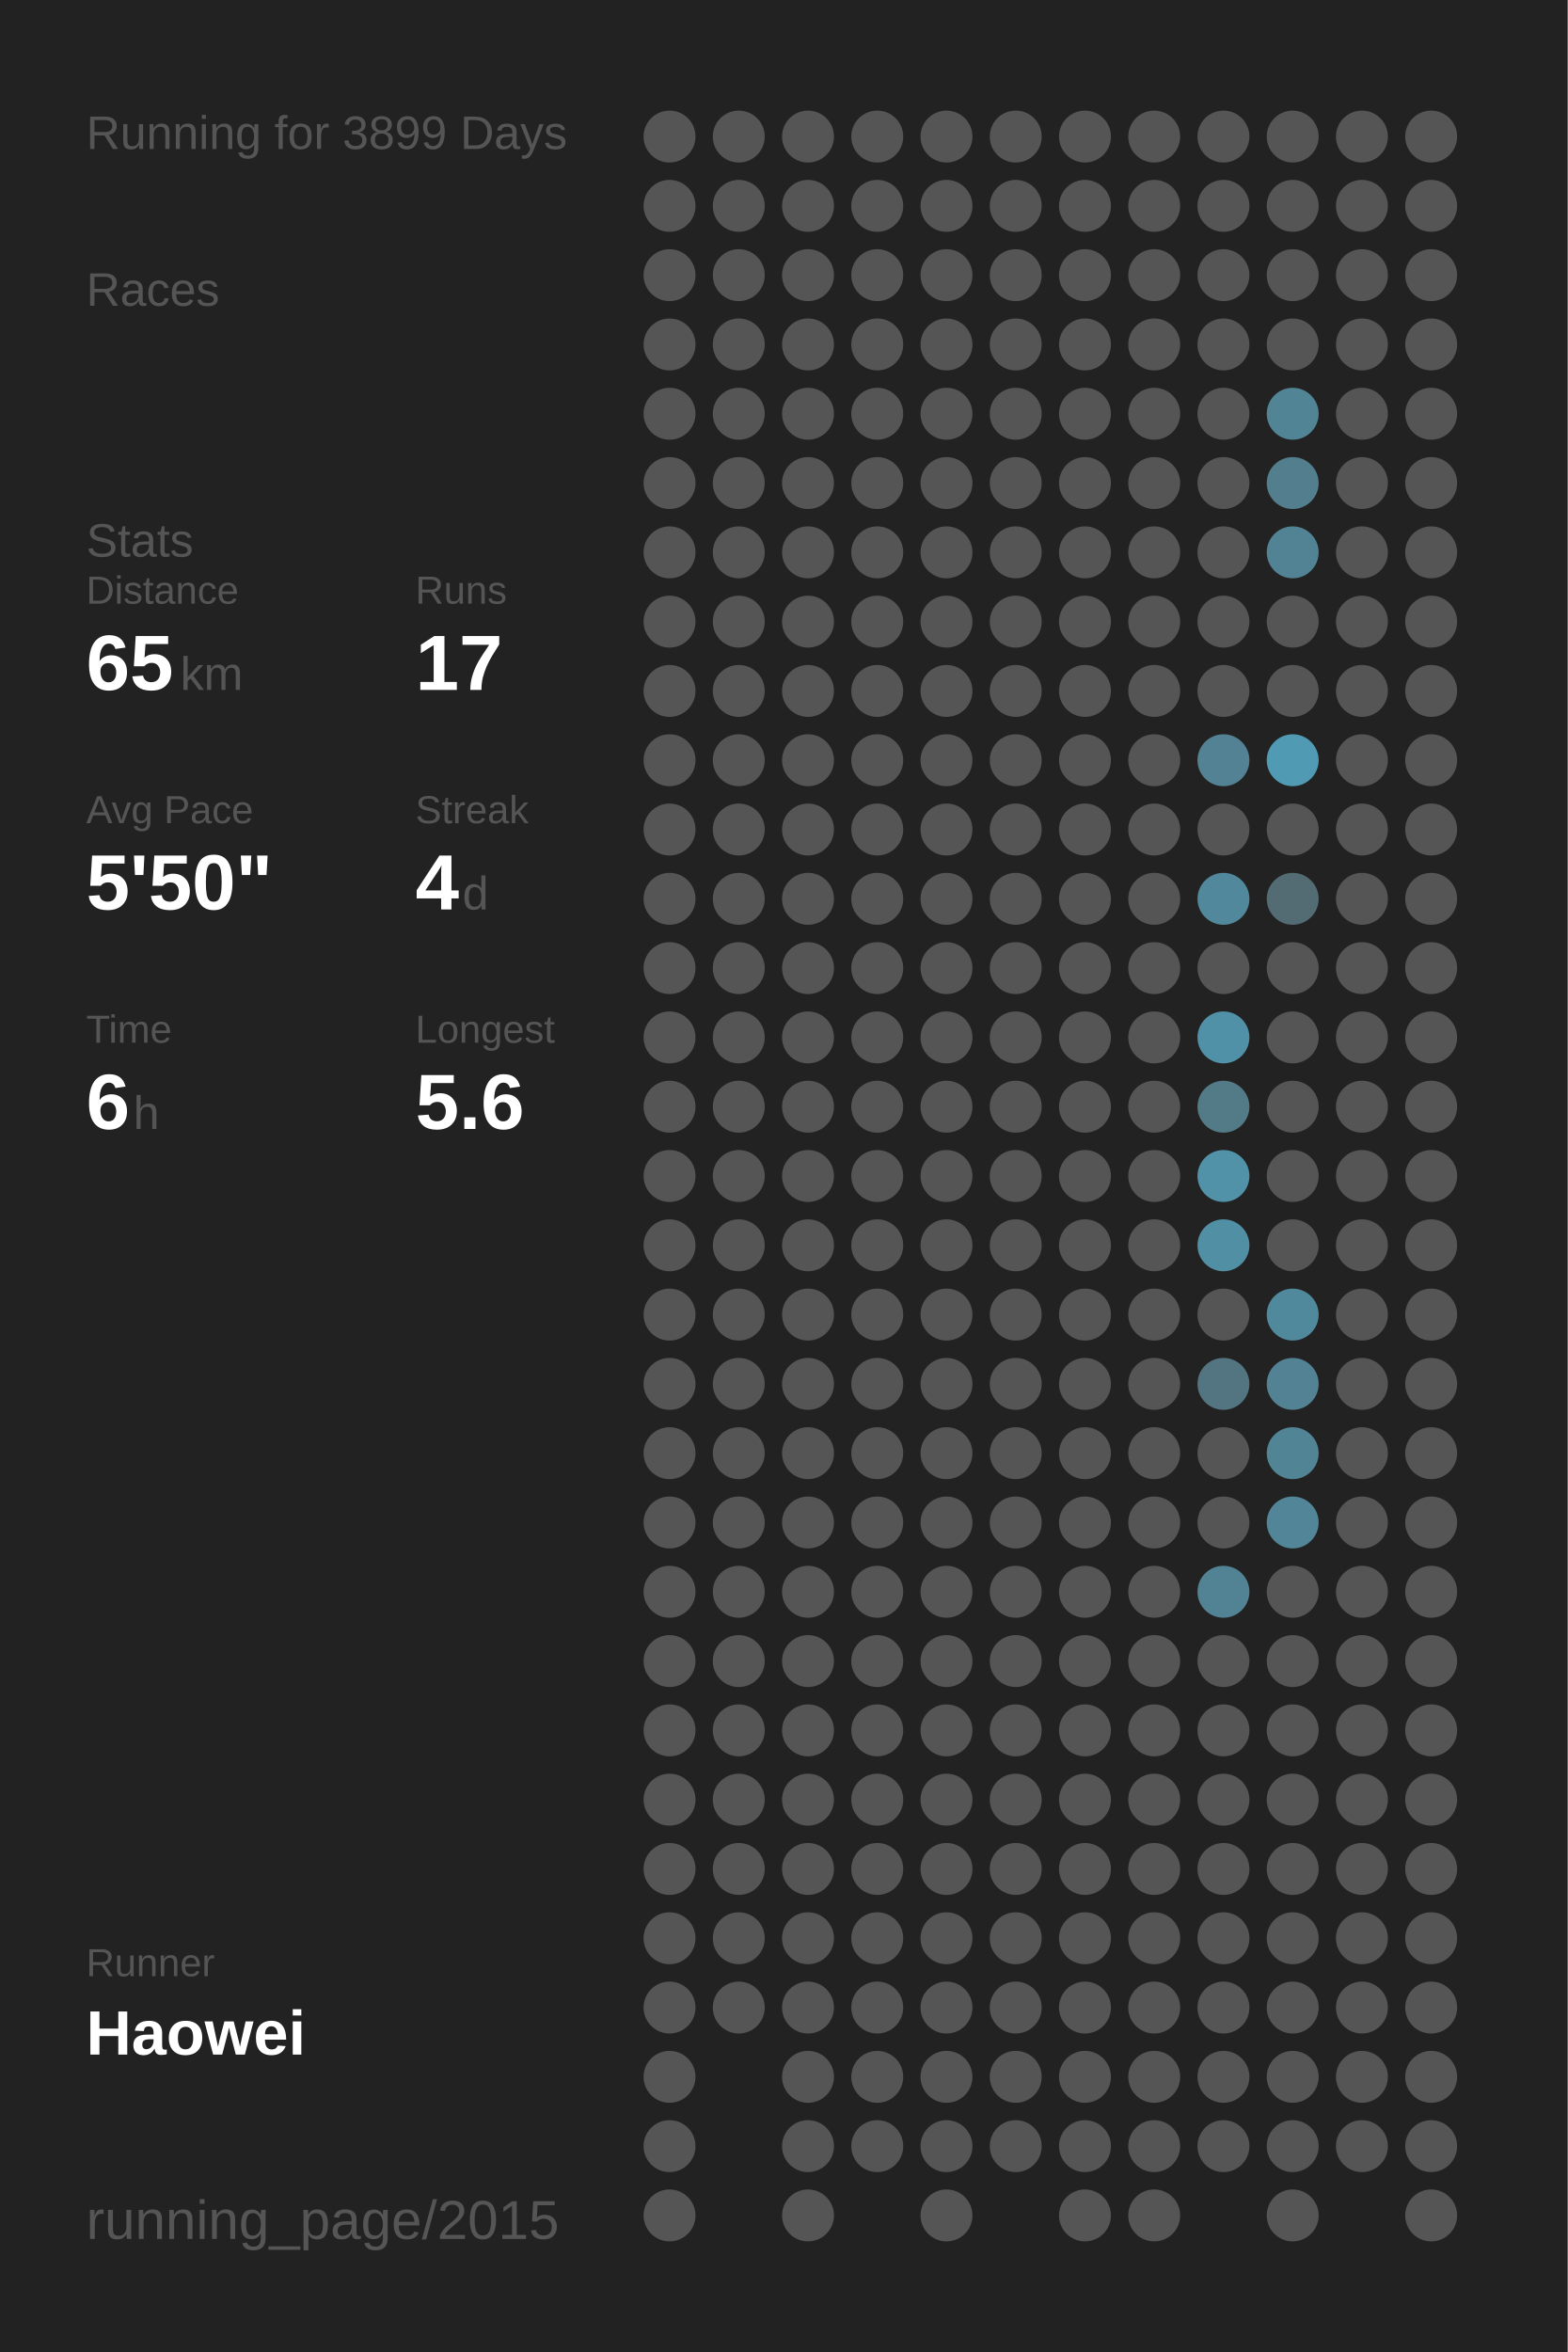
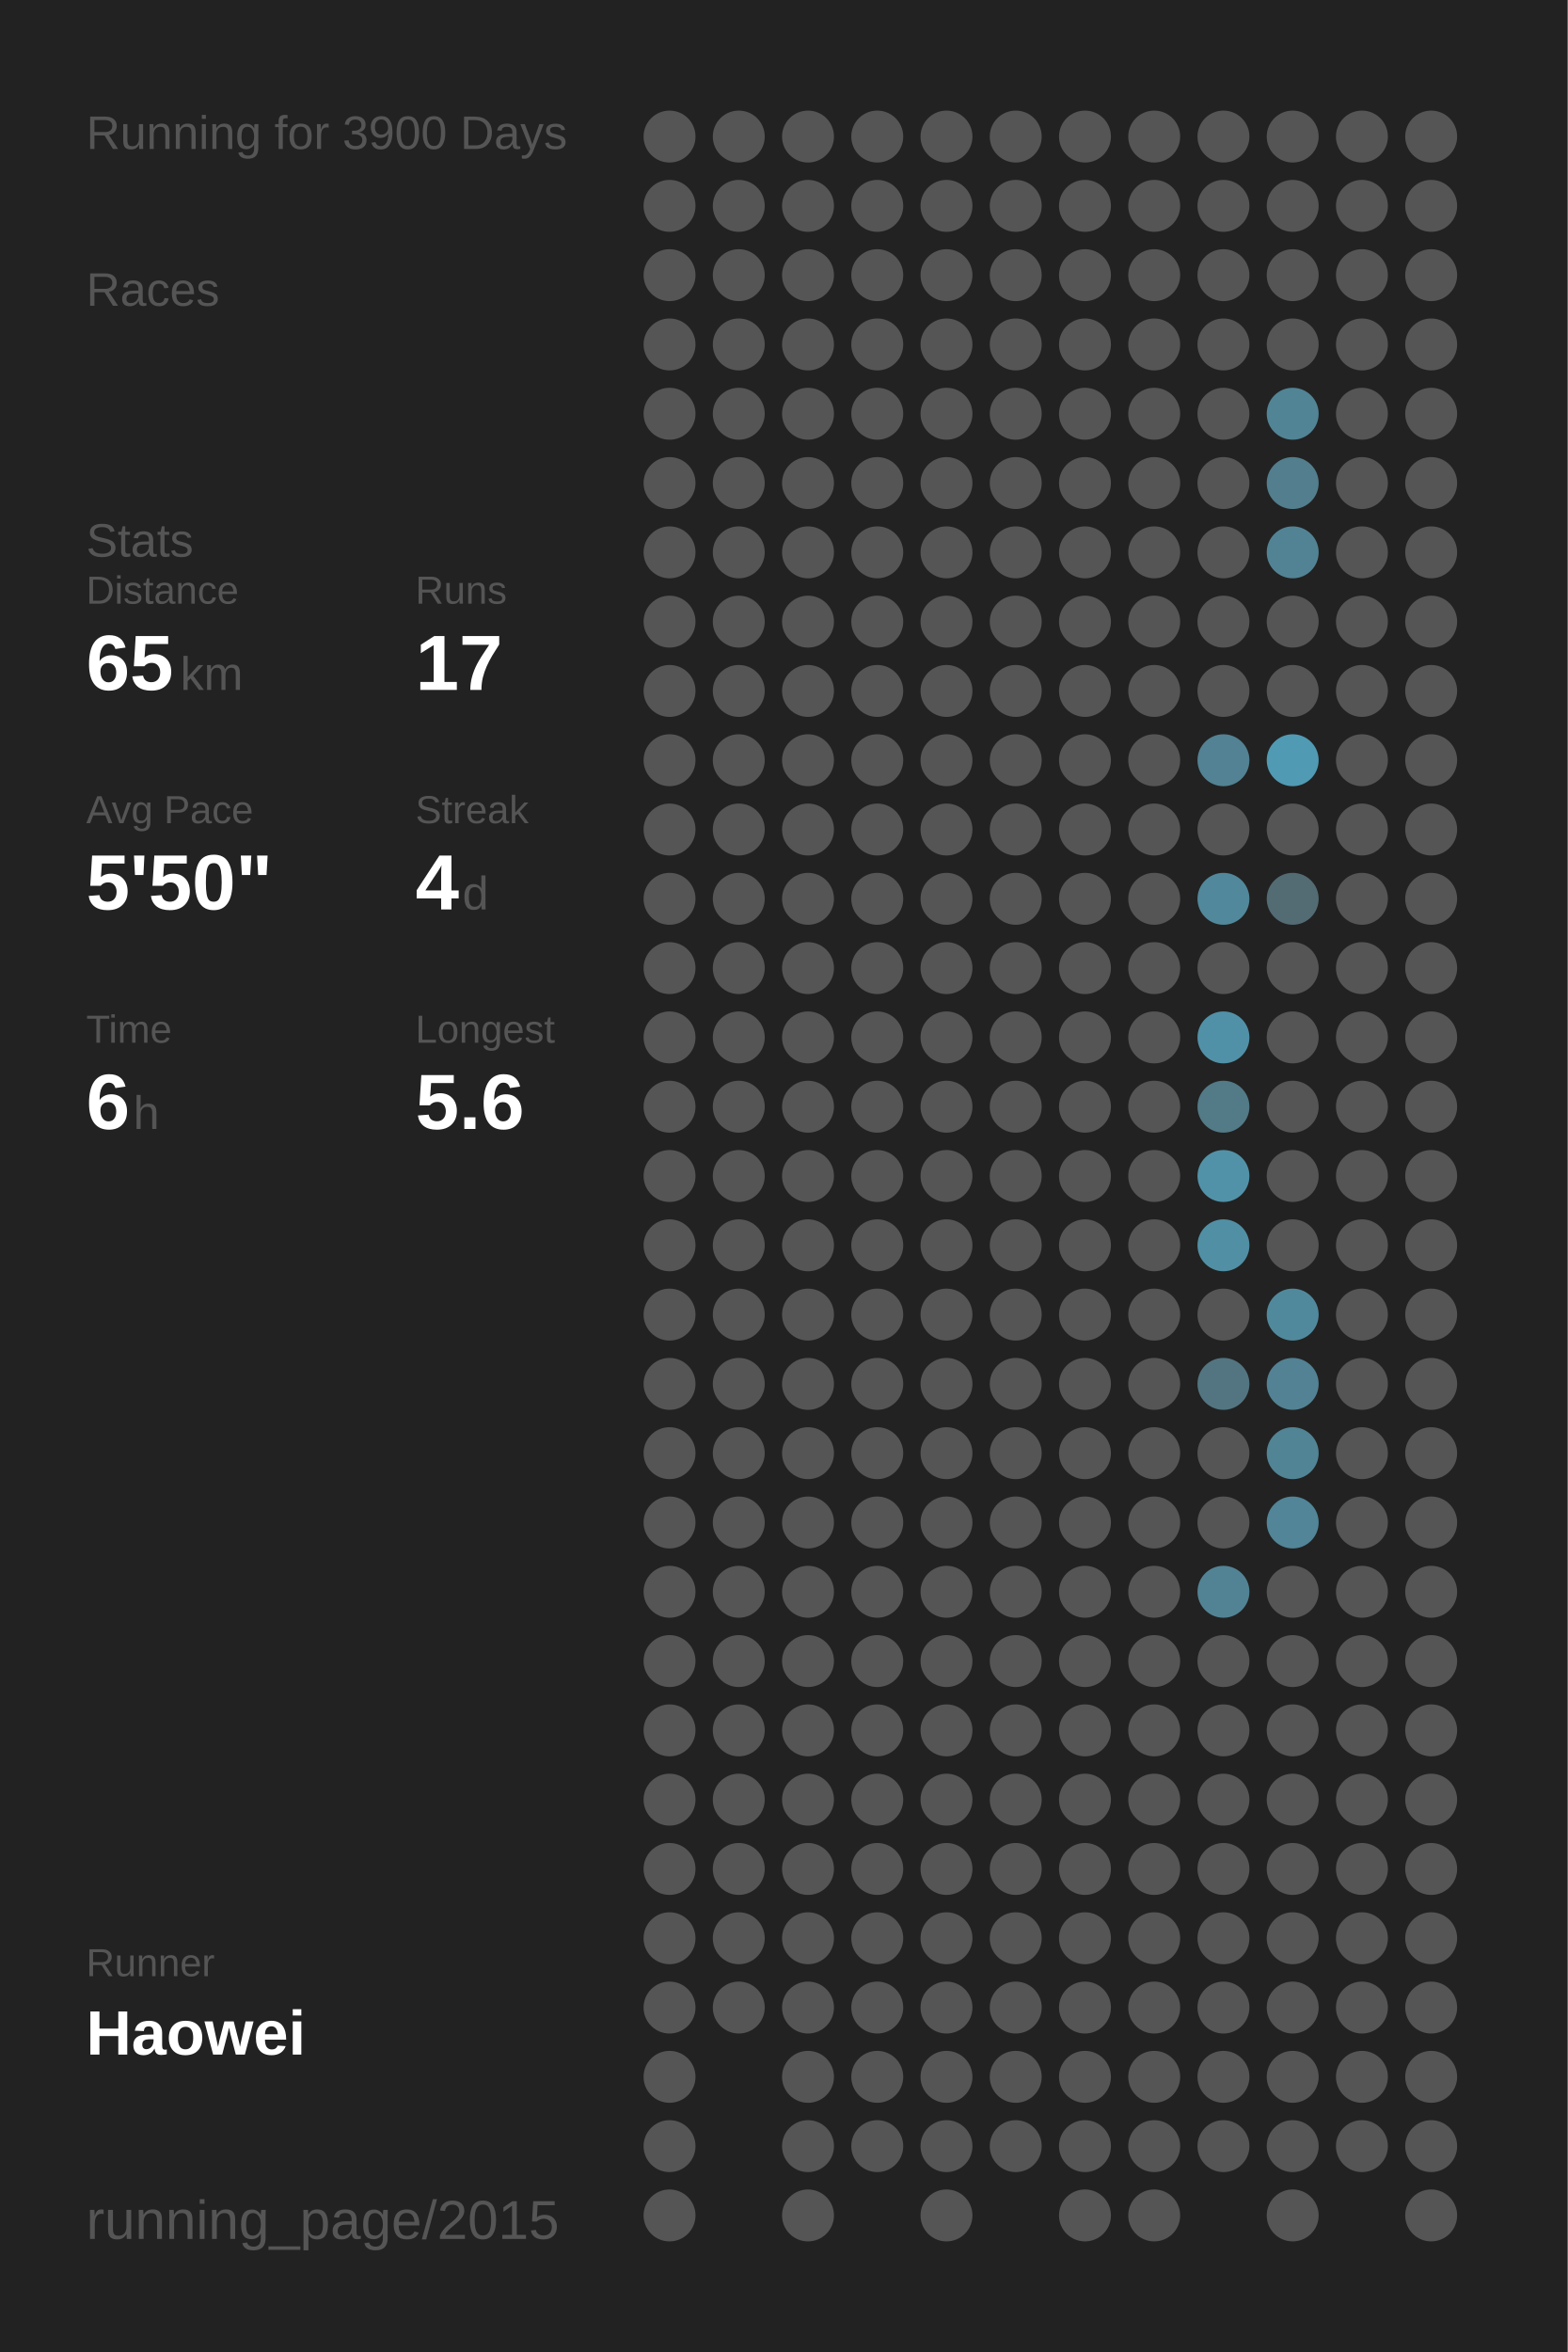
<svg xmlns="http://www.w3.org/2000/svg" baseProfile="full" height="300mm" version="1.1" viewBox="0,0,200,300" width="200mm">
  <defs />
  <rect fill="#222222" height="300" width="200" x="0" y="0" />
-   <text fill="#555555" style="font-size:6px; font-family:Arial;" x="11" y="19">Running for 3899 Days</text>
+   <text fill="#555555" style="font-size:6px; font-family:Arial;" x="11" y="19">Running for 3900 Days</text>
  <text fill="#555555" style="font-size:6px; font-family:Arial;" x="11" y="39">Races</text>
  <text fill="#555555" style="font-size:6px; font-family:Arial;" x="11" y="71">Stats</text>
  <text fill="#555555" style="font-size:5px; font-family:Arial;" x="11" y="77">Distance</text>
  <text fill="#FFFFFF" style="font-size:10px; font-family:Arial; font-weight:bold;" x="11" y="88">65</text>
  <text fill="#555555" style="font-size:6px; font-family:Arial;" x="23" y="88">km</text>
  <text fill="#555555" style="font-size:5px; font-family:Arial;" x="53" y="77">Runs</text>
  <text fill="#FFFFFF" style="font-size:10px; font-family:Arial; font-weight:bold;" x="53" y="88">17</text>
  <text fill="#555555" style="font-size:5px; font-family:Arial;" x="11" y="105">Avg Pace</text>
  <text fill="#FFFFFF" style="font-size:10px; font-family:Arial; font-weight:bold;" x="11" y="116">5'50"</text>
  <text fill="#555555" style="font-size:5px; font-family:Arial;" x="53" y="105">Streak</text>
  <text fill="#FFFFFF" style="font-size:10px; font-family:Arial; font-weight:bold;" x="53" y="116">4</text>
  <text fill="#555555" style="font-size:6px; font-family:Arial;" x="59" y="116">d</text>
  <text fill="#555555" style="font-size:5px; font-family:Arial;" x="11" y="133">Time</text>
  <text fill="#FFFFFF" style="font-size:10px; font-family:Arial; font-weight:bold;" x="11" y="144">6</text>
  <text fill="#555555" style="font-size:6px; font-family:Arial;" x="17" y="144">h</text>
  <text fill="#555555" style="font-size:5px; font-family:Arial;" x="53" y="133">Longest</text>
  <text fill="#FFFFFF" style="font-size:10px; font-family:Arial; font-weight:bold;" x="53" y="144">5.6</text>
  <text fill="#555555" style="font-size:5px; font-family:Arial;" x="11" y="252.065">Runner</text>
  <text fill="#FFFFFF" style="font-size:8px; font-family:Arial; font-weight:bold;" x="11" y="262.065">Haowei</text>
  <text fill="#555555" style="font-size:7px; font-family:Arial;" x="11" y="285.581">running_page/2015</text>
  <circle cx="85.417" cy="17.419" fill="#555555" r="3.312" />
  <circle cx="85.417" cy="26.258" fill="#555555" r="3.312" />
  <circle cx="85.417" cy="35.097" fill="#555555" r="3.312" />
  <circle cx="85.417" cy="43.935" fill="#555555" r="3.312" />
  <circle cx="85.417" cy="52.774" fill="#555555" r="3.312" />
  <circle cx="85.417" cy="61.613" fill="#555555" r="3.312" />
  <circle cx="85.417" cy="70.452" fill="#555555" r="3.312" />
  <circle cx="85.417" cy="79.29" fill="#555555" r="3.312" />
  <circle cx="85.417" cy="88.129" fill="#555555" r="3.312" />
  <circle cx="85.417" cy="96.968" fill="#555555" r="3.312" />
  <circle cx="85.417" cy="105.806" fill="#555555" r="3.312" />
  <circle cx="85.417" cy="114.645" fill="#555555" r="3.312" />
  <circle cx="85.417" cy="123.484" fill="#555555" r="3.312" />
  <circle cx="85.417" cy="132.323" fill="#555555" r="3.312" />
  <circle cx="85.417" cy="141.161" fill="#555555" r="3.312" />
  <circle cx="85.417" cy="150" fill="#555555" r="3.312" />
  <circle cx="85.417" cy="158.839" fill="#555555" r="3.312" />
  <circle cx="85.417" cy="167.677" fill="#555555" r="3.312" />
  <circle cx="85.417" cy="176.516" fill="#555555" r="3.312" />
  <circle cx="85.417" cy="185.355" fill="#555555" r="3.312" />
  <circle cx="85.417" cy="194.194" fill="#555555" r="3.312" />
  <circle cx="85.417" cy="203.032" fill="#555555" r="3.312" />
  <circle cx="85.417" cy="211.871" fill="#555555" r="3.312" />
  <circle cx="85.417" cy="220.71" fill="#555555" r="3.312" />
  <circle cx="85.417" cy="229.548" fill="#555555" r="3.312" />
  <circle cx="85.417" cy="238.387" fill="#555555" r="3.312" />
  <circle cx="85.417" cy="247.226" fill="#555555" r="3.312" />
  <circle cx="85.417" cy="256.065" fill="#555555" r="3.312" />
  <circle cx="85.417" cy="264.903" fill="#555555" r="3.312" />
  <circle cx="85.417" cy="273.742" fill="#555555" r="3.312" />
  <circle cx="85.417" cy="282.581" fill="#555555" r="3.312" />
  <circle cx="94.25" cy="17.419" fill="#555555" r="3.312" />
  <circle cx="94.25" cy="26.258" fill="#555555" r="3.312" />
  <circle cx="94.25" cy="35.097" fill="#555555" r="3.312" />
  <circle cx="94.25" cy="43.935" fill="#555555" r="3.312" />
  <circle cx="94.25" cy="52.774" fill="#555555" r="3.312" />
  <circle cx="94.25" cy="61.613" fill="#555555" r="3.312" />
  <circle cx="94.25" cy="70.452" fill="#555555" r="3.312" />
  <circle cx="94.25" cy="79.29" fill="#555555" r="3.312" />
  <circle cx="94.25" cy="88.129" fill="#555555" r="3.312" />
  <circle cx="94.25" cy="96.968" fill="#555555" r="3.312" />
  <circle cx="94.25" cy="105.806" fill="#555555" r="3.312" />
  <circle cx="94.25" cy="114.645" fill="#555555" r="3.312" />
  <circle cx="94.25" cy="123.484" fill="#555555" r="3.312" />
  <circle cx="94.25" cy="132.323" fill="#555555" r="3.312" />
  <circle cx="94.25" cy="141.161" fill="#555555" r="3.312" />
  <circle cx="94.25" cy="150" fill="#555555" r="3.312" />
  <circle cx="94.25" cy="158.839" fill="#555555" r="3.312" />
  <circle cx="94.25" cy="167.677" fill="#555555" r="3.312" />
  <circle cx="94.25" cy="176.516" fill="#555555" r="3.312" />
  <circle cx="94.25" cy="185.355" fill="#555555" r="3.312" />
  <circle cx="94.25" cy="194.194" fill="#555555" r="3.312" />
  <circle cx="94.25" cy="203.032" fill="#555555" r="3.312" />
  <circle cx="94.25" cy="211.871" fill="#555555" r="3.312" />
  <circle cx="94.25" cy="220.71" fill="#555555" r="3.312" />
  <circle cx="94.25" cy="229.548" fill="#555555" r="3.312" />
  <circle cx="94.25" cy="238.387" fill="#555555" r="3.312" />
  <circle cx="94.25" cy="247.226" fill="#555555" r="3.312" />
  <circle cx="94.25" cy="256.065" fill="#555555" r="3.312" />
  <circle cx="103.083" cy="17.419" fill="#555555" r="3.312" />
  <circle cx="103.083" cy="26.258" fill="#555555" r="3.312" />
  <circle cx="103.083" cy="35.097" fill="#555555" r="3.312" />
  <circle cx="103.083" cy="43.935" fill="#555555" r="3.312" />
  <circle cx="103.083" cy="52.774" fill="#555555" r="3.312" />
  <circle cx="103.083" cy="61.613" fill="#555555" r="3.312" />
  <circle cx="103.083" cy="70.452" fill="#555555" r="3.312" />
  <circle cx="103.083" cy="79.29" fill="#555555" r="3.312" />
  <circle cx="103.083" cy="88.129" fill="#555555" r="3.312" />
  <circle cx="103.083" cy="96.968" fill="#555555" r="3.312" />
  <circle cx="103.083" cy="105.806" fill="#555555" r="3.312" />
  <circle cx="103.083" cy="114.645" fill="#555555" r="3.312" />
  <circle cx="103.083" cy="123.484" fill="#555555" r="3.312" />
  <circle cx="103.083" cy="132.323" fill="#555555" r="3.312" />
  <circle cx="103.083" cy="141.161" fill="#555555" r="3.312" />
  <circle cx="103.083" cy="150" fill="#555555" r="3.312" />
  <circle cx="103.083" cy="158.839" fill="#555555" r="3.312" />
  <circle cx="103.083" cy="167.677" fill="#555555" r="3.312" />
  <circle cx="103.083" cy="176.516" fill="#555555" r="3.312" />
  <circle cx="103.083" cy="185.355" fill="#555555" r="3.312" />
  <circle cx="103.083" cy="194.194" fill="#555555" r="3.312" />
  <circle cx="103.083" cy="203.032" fill="#555555" r="3.312" />
  <circle cx="103.083" cy="211.871" fill="#555555" r="3.312" />
  <circle cx="103.083" cy="220.71" fill="#555555" r="3.312" />
  <circle cx="103.083" cy="229.548" fill="#555555" r="3.312" />
  <circle cx="103.083" cy="238.387" fill="#555555" r="3.312" />
  <circle cx="103.083" cy="247.226" fill="#555555" r="3.312" />
  <circle cx="103.083" cy="256.065" fill="#555555" r="3.312" />
  <circle cx="103.083" cy="264.903" fill="#555555" r="3.312" />
  <circle cx="103.083" cy="273.742" fill="#555555" r="3.312" />
  <circle cx="103.083" cy="282.581" fill="#555555" r="3.312" />
  <circle cx="111.917" cy="17.419" fill="#555555" r="3.312" />
  <circle cx="111.917" cy="26.258" fill="#555555" r="3.312" />
  <circle cx="111.917" cy="35.097" fill="#555555" r="3.312" />
  <circle cx="111.917" cy="43.935" fill="#555555" r="3.312" />
  <circle cx="111.917" cy="52.774" fill="#555555" r="3.312" />
  <circle cx="111.917" cy="61.613" fill="#555555" r="3.312" />
  <circle cx="111.917" cy="70.452" fill="#555555" r="3.312" />
  <circle cx="111.917" cy="79.29" fill="#555555" r="3.312" />
  <circle cx="111.917" cy="88.129" fill="#555555" r="3.312" />
  <circle cx="111.917" cy="96.968" fill="#555555" r="3.312" />
  <circle cx="111.917" cy="105.806" fill="#555555" r="3.312" />
  <circle cx="111.917" cy="114.645" fill="#555555" r="3.312" />
  <circle cx="111.917" cy="123.484" fill="#555555" r="3.312" />
  <circle cx="111.917" cy="132.323" fill="#555555" r="3.312" />
  <circle cx="111.917" cy="141.161" fill="#555555" r="3.312" />
  <circle cx="111.917" cy="150" fill="#555555" r="3.312" />
  <circle cx="111.917" cy="158.839" fill="#555555" r="3.312" />
  <circle cx="111.917" cy="167.677" fill="#555555" r="3.312" />
  <circle cx="111.917" cy="176.516" fill="#555555" r="3.312" />
  <circle cx="111.917" cy="185.355" fill="#555555" r="3.312" />
  <circle cx="111.917" cy="194.194" fill="#555555" r="3.312" />
  <circle cx="111.917" cy="203.032" fill="#555555" r="3.312" />
  <circle cx="111.917" cy="211.871" fill="#555555" r="3.312" />
  <circle cx="111.917" cy="220.71" fill="#555555" r="3.312" />
  <circle cx="111.917" cy="229.548" fill="#555555" r="3.312" />
  <circle cx="111.917" cy="238.387" fill="#555555" r="3.312" />
  <circle cx="111.917" cy="247.226" fill="#555555" r="3.312" />
  <circle cx="111.917" cy="256.065" fill="#555555" r="3.312" />
  <circle cx="111.917" cy="264.903" fill="#555555" r="3.312" />
  <circle cx="111.917" cy="273.742" fill="#555555" r="3.312" />
  <circle cx="120.75" cy="17.419" fill="#555555" r="3.312" />
  <circle cx="120.75" cy="26.258" fill="#555555" r="3.312" />
  <circle cx="120.75" cy="35.097" fill="#555555" r="3.312" />
  <circle cx="120.75" cy="43.935" fill="#555555" r="3.312" />
  <circle cx="120.75" cy="52.774" fill="#555555" r="3.312" />
  <circle cx="120.75" cy="61.613" fill="#555555" r="3.312" />
  <circle cx="120.75" cy="70.452" fill="#555555" r="3.312" />
  <circle cx="120.75" cy="79.29" fill="#555555" r="3.312" />
  <circle cx="120.75" cy="88.129" fill="#555555" r="3.312" />
  <circle cx="120.75" cy="96.968" fill="#555555" r="3.312" />
  <circle cx="120.75" cy="105.806" fill="#555555" r="3.312" />
  <circle cx="120.75" cy="114.645" fill="#555555" r="3.312" />
  <circle cx="120.75" cy="123.484" fill="#555555" r="3.312" />
  <circle cx="120.75" cy="132.323" fill="#555555" r="3.312" />
  <circle cx="120.75" cy="141.161" fill="#555555" r="3.312" />
  <circle cx="120.75" cy="150" fill="#555555" r="3.312" />
  <circle cx="120.75" cy="158.839" fill="#555555" r="3.312" />
  <circle cx="120.75" cy="167.677" fill="#555555" r="3.312" />
  <circle cx="120.75" cy="176.516" fill="#555555" r="3.312" />
  <circle cx="120.75" cy="185.355" fill="#555555" r="3.312" />
  <circle cx="120.75" cy="194.194" fill="#555555" r="3.312" />
  <circle cx="120.75" cy="203.032" fill="#555555" r="3.312" />
  <circle cx="120.75" cy="211.871" fill="#555555" r="3.312" />
  <circle cx="120.75" cy="220.71" fill="#555555" r="3.312" />
  <circle cx="120.75" cy="229.548" fill="#555555" r="3.312" />
  <circle cx="120.75" cy="238.387" fill="#555555" r="3.312" />
  <circle cx="120.75" cy="247.226" fill="#555555" r="3.312" />
  <circle cx="120.75" cy="256.065" fill="#555555" r="3.312" />
  <circle cx="120.75" cy="264.903" fill="#555555" r="3.312" />
  <circle cx="120.75" cy="273.742" fill="#555555" r="3.312" />
  <circle cx="120.75" cy="282.581" fill="#555555" r="3.312" />
  <circle cx="129.583" cy="17.419" fill="#555555" r="3.312" />
  <circle cx="129.583" cy="26.258" fill="#555555" r="3.312" />
  <circle cx="129.583" cy="35.097" fill="#555555" r="3.312" />
  <circle cx="129.583" cy="43.935" fill="#555555" r="3.312" />
  <circle cx="129.583" cy="52.774" fill="#555555" r="3.312" />
  <circle cx="129.583" cy="61.613" fill="#555555" r="3.312" />
  <circle cx="129.583" cy="70.452" fill="#555555" r="3.312" />
  <circle cx="129.583" cy="79.29" fill="#555555" r="3.312" />
  <circle cx="129.583" cy="88.129" fill="#555555" r="3.312" />
  <circle cx="129.583" cy="96.968" fill="#555555" r="3.312" />
  <circle cx="129.583" cy="105.806" fill="#555555" r="3.312" />
  <circle cx="129.583" cy="114.645" fill="#555555" r="3.312" />
  <circle cx="129.583" cy="123.484" fill="#555555" r="3.312" />
  <circle cx="129.583" cy="132.323" fill="#555555" r="3.312" />
  <circle cx="129.583" cy="141.161" fill="#555555" r="3.312" />
  <circle cx="129.583" cy="150" fill="#555555" r="3.312" />
  <circle cx="129.583" cy="158.839" fill="#555555" r="3.312" />
  <circle cx="129.583" cy="167.677" fill="#555555" r="3.312" />
  <circle cx="129.583" cy="176.516" fill="#555555" r="3.312" />
  <circle cx="129.583" cy="185.355" fill="#555555" r="3.312" />
  <circle cx="129.583" cy="194.194" fill="#555555" r="3.312" />
  <circle cx="129.583" cy="203.032" fill="#555555" r="3.312" />
  <circle cx="129.583" cy="211.871" fill="#555555" r="3.312" />
  <circle cx="129.583" cy="220.71" fill="#555555" r="3.312" />
  <circle cx="129.583" cy="229.548" fill="#555555" r="3.312" />
  <circle cx="129.583" cy="238.387" fill="#555555" r="3.312" />
  <circle cx="129.583" cy="247.226" fill="#555555" r="3.312" />
  <circle cx="129.583" cy="256.065" fill="#555555" r="3.312" />
  <circle cx="129.583" cy="264.903" fill="#555555" r="3.312" />
  <circle cx="129.583" cy="273.742" fill="#555555" r="3.312" />
  <circle cx="138.417" cy="17.419" fill="#555555" r="3.312" />
  <circle cx="138.417" cy="26.258" fill="#555555" r="3.312" />
  <circle cx="138.417" cy="35.097" fill="#555555" r="3.312" />
  <circle cx="138.417" cy="43.935" fill="#555555" r="3.312" />
  <circle cx="138.417" cy="52.774" fill="#555555" r="3.312" />
  <circle cx="138.417" cy="61.613" fill="#555555" r="3.312" />
  <circle cx="138.417" cy="70.452" fill="#555555" r="3.312" />
  <circle cx="138.417" cy="79.29" fill="#555555" r="3.312" />
  <circle cx="138.417" cy="88.129" fill="#555555" r="3.312" />
  <circle cx="138.417" cy="96.968" fill="#555555" r="3.312" />
  <circle cx="138.417" cy="105.806" fill="#555555" r="3.312" />
  <circle cx="138.417" cy="114.645" fill="#555555" r="3.312" />
  <circle cx="138.417" cy="123.484" fill="#555555" r="3.312" />
  <circle cx="138.417" cy="132.323" fill="#555555" r="3.312" />
  <circle cx="138.417" cy="141.161" fill="#555555" r="3.312" />
  <circle cx="138.417" cy="150" fill="#555555" r="3.312" />
  <circle cx="138.417" cy="158.839" fill="#555555" r="3.312" />
  <circle cx="138.417" cy="167.677" fill="#555555" r="3.312" />
  <circle cx="138.417" cy="176.516" fill="#555555" r="3.312" />
  <circle cx="138.417" cy="185.355" fill="#555555" r="3.312" />
  <circle cx="138.417" cy="194.194" fill="#555555" r="3.312" />
  <circle cx="138.417" cy="203.032" fill="#555555" r="3.312" />
  <circle cx="138.417" cy="211.871" fill="#555555" r="3.312" />
  <circle cx="138.417" cy="220.71" fill="#555555" r="3.312" />
  <circle cx="138.417" cy="229.548" fill="#555555" r="3.312" />
  <circle cx="138.417" cy="238.387" fill="#555555" r="3.312" />
  <circle cx="138.417" cy="247.226" fill="#555555" r="3.312" />
  <circle cx="138.417" cy="256.065" fill="#555555" r="3.312" />
  <circle cx="138.417" cy="264.903" fill="#555555" r="3.312" />
  <circle cx="138.417" cy="273.742" fill="#555555" r="3.312" />
  <circle cx="138.417" cy="282.581" fill="#555555" r="3.312" />
  <circle cx="147.25" cy="17.419" fill="#555555" r="3.312" />
  <circle cx="147.25" cy="26.258" fill="#555555" r="3.312" />
  <circle cx="147.25" cy="35.097" fill="#555555" r="3.312" />
  <circle cx="147.25" cy="43.935" fill="#555555" r="3.312" />
  <circle cx="147.25" cy="52.774" fill="#555555" r="3.312" />
  <circle cx="147.25" cy="61.613" fill="#555555" r="3.312" />
  <circle cx="147.25" cy="70.452" fill="#555555" r="3.312" />
  <circle cx="147.25" cy="79.29" fill="#555555" r="3.312" />
  <circle cx="147.25" cy="88.129" fill="#555555" r="3.312" />
  <circle cx="147.25" cy="96.968" fill="#555555" r="3.312" />
  <circle cx="147.25" cy="105.806" fill="#555555" r="3.312" />
  <circle cx="147.25" cy="114.645" fill="#555555" r="3.312" />
  <circle cx="147.25" cy="123.484" fill="#555555" r="3.312" />
  <circle cx="147.25" cy="132.323" fill="#555555" r="3.312" />
  <circle cx="147.25" cy="141.161" fill="#555555" r="3.312" />
  <circle cx="147.25" cy="150" fill="#555555" r="3.312" />
  <circle cx="147.25" cy="158.839" fill="#555555" r="3.312" />
  <circle cx="147.25" cy="167.677" fill="#555555" r="3.312" />
  <circle cx="147.25" cy="176.516" fill="#555555" r="3.312" />
  <circle cx="147.25" cy="185.355" fill="#555555" r="3.312" />
  <circle cx="147.25" cy="194.194" fill="#555555" r="3.312" />
  <circle cx="147.25" cy="203.032" fill="#555555" r="3.312" />
  <circle cx="147.25" cy="211.871" fill="#555555" r="3.312" />
  <circle cx="147.25" cy="220.71" fill="#555555" r="3.312" />
  <circle cx="147.25" cy="229.548" fill="#555555" r="3.312" />
  <circle cx="147.25" cy="238.387" fill="#555555" r="3.312" />
  <circle cx="147.25" cy="247.226" fill="#555555" r="3.312" />
  <circle cx="147.25" cy="256.065" fill="#555555" r="3.312" />
  <circle cx="147.25" cy="264.903" fill="#555555" r="3.312" />
  <circle cx="147.25" cy="273.742" fill="#555555" r="3.312" />
  <circle cx="147.25" cy="282.581" fill="#555555" r="3.312" />
  <circle cx="156.083" cy="17.419" fill="#555555" r="3.312" />
  <circle cx="156.083" cy="26.258" fill="#555555" r="3.312" />
  <circle cx="156.083" cy="35.097" fill="#555555" r="3.312" />
  <circle cx="156.083" cy="43.935" fill="#555555" r="3.312" />
  <circle cx="156.083" cy="52.774" fill="#555555" r="3.312" />
  <circle cx="156.083" cy="61.613" fill="#555555" r="3.312" />
  <circle cx="156.083" cy="70.452" fill="#555555" r="3.312" />
  <circle cx="156.083" cy="79.29" fill="#555555" r="3.312" />
  <circle cx="156.083" cy="88.129" fill="#555555" r="3.312" />
  <circle cx="156.083" cy="96.968" fill="#528293" r="3.312" />
  <circle cx="156.083" cy="105.806" fill="#555555" r="3.312" />
  <circle cx="156.083" cy="114.645" fill="#51889b" r="3.312" />
  <circle cx="156.083" cy="123.484" fill="#555555" r="3.312" />
  <circle cx="156.083" cy="132.323" fill="#5191a7" r="3.312" />
  <circle cx="156.083" cy="141.161" fill="#527a87" r="3.312" />
  <circle cx="156.083" cy="150" fill="#5192a8" r="3.312" />
  <circle cx="156.083" cy="158.839" fill="#518fa4" r="3.312" />
  <circle cx="156.083" cy="167.677" fill="#555555" r="3.312" />
  <circle cx="156.083" cy="176.516" fill="#527581" r="3.312" />
  <circle cx="156.083" cy="185.355" fill="#555555" r="3.312" />
  <circle cx="156.083" cy="194.194" fill="#555555" r="3.312" />
  <circle cx="156.083" cy="203.032" fill="#528394" r="3.312" />
  <circle cx="156.083" cy="211.871" fill="#555555" r="3.312" />
  <circle cx="156.083" cy="220.71" fill="#555555" r="3.312" />
  <circle cx="156.083" cy="229.548" fill="#555555" r="3.312" />
  <circle cx="156.083" cy="238.387" fill="#555555" r="3.312" />
  <circle cx="156.083" cy="247.226" fill="#555555" r="3.312" />
  <circle cx="156.083" cy="256.065" fill="#555555" r="3.312" />
  <circle cx="156.083" cy="264.903" fill="#555555" r="3.312" />
  <circle cx="156.083" cy="273.742" fill="#555555" r="3.312" />
  <circle cx="164.917" cy="17.419" fill="#555555" r="3.312" />
  <circle cx="164.917" cy="26.258" fill="#555555" r="3.312" />
  <circle cx="164.917" cy="35.097" fill="#555555" r="3.312" />
  <circle cx="164.917" cy="43.935" fill="#555555" r="3.312" />
  <circle cx="164.917" cy="52.774" fill="#518495" r="3.312" />
  <circle cx="164.917" cy="61.613" fill="#527e8d" r="3.312" />
  <circle cx="164.917" cy="70.452" fill="#528394" r="3.312" />
  <circle cx="164.917" cy="79.29" fill="#555555" r="3.312" />
  <circle cx="164.917" cy="88.129" fill="#555555" r="3.312" />
  <circle cx="164.917" cy="96.968" fill="#509ab3" r="3.312" />
  <circle cx="164.917" cy="105.806" fill="#555555" r="3.312" />
  <circle cx="164.917" cy="114.645" fill="#536b73" r="3.312" />
  <circle cx="164.917" cy="123.484" fill="#555555" r="3.312" />
  <circle cx="164.917" cy="132.323" fill="#555555" r="3.312" />
  <circle cx="164.917" cy="141.161" fill="#555555" r="3.312" />
  <circle cx="164.917" cy="150" fill="#555555" r="3.312" />
  <circle cx="164.917" cy="158.839" fill="#555555" r="3.312" />
  <circle cx="164.917" cy="167.677" fill="#51899c" r="3.312" />
  <circle cx="164.917" cy="176.516" fill="#528293" r="3.312" />
  <circle cx="164.917" cy="185.355" fill="#518495" r="3.312" />
  <circle cx="164.917" cy="194.194" fill="#518597" r="3.312" />
  <circle cx="164.917" cy="203.032" fill="#555555" r="3.312" />
  <circle cx="164.917" cy="211.871" fill="#555555" r="3.312" />
  <circle cx="164.917" cy="220.71" fill="#555555" r="3.312" />
  <circle cx="164.917" cy="229.548" fill="#555555" r="3.312" />
  <circle cx="164.917" cy="238.387" fill="#555555" r="3.312" />
  <circle cx="164.917" cy="247.226" fill="#555555" r="3.312" />
  <circle cx="164.917" cy="256.065" fill="#555555" r="3.312" />
  <circle cx="164.917" cy="264.903" fill="#555555" r="3.312" />
  <circle cx="164.917" cy="273.742" fill="#555555" r="3.312" />
  <circle cx="164.917" cy="282.581" fill="#555555" r="3.312" />
  <circle cx="173.75" cy="17.419" fill="#555555" r="3.312" />
  <circle cx="173.75" cy="26.258" fill="#555555" r="3.312" />
  <circle cx="173.75" cy="35.097" fill="#555555" r="3.312" />
  <circle cx="173.75" cy="43.935" fill="#555555" r="3.312" />
  <circle cx="173.75" cy="52.774" fill="#555555" r="3.312" />
  <circle cx="173.75" cy="61.613" fill="#555555" r="3.312" />
  <circle cx="173.75" cy="70.452" fill="#555555" r="3.312" />
  <circle cx="173.75" cy="79.29" fill="#555555" r="3.312" />
  <circle cx="173.75" cy="88.129" fill="#555555" r="3.312" />
  <circle cx="173.75" cy="96.968" fill="#555555" r="3.312" />
  <circle cx="173.75" cy="105.806" fill="#555555" r="3.312" />
  <circle cx="173.75" cy="114.645" fill="#555555" r="3.312" />
  <circle cx="173.75" cy="123.484" fill="#555555" r="3.312" />
  <circle cx="173.75" cy="132.323" fill="#555555" r="3.312" />
  <circle cx="173.75" cy="141.161" fill="#555555" r="3.312" />
  <circle cx="173.75" cy="150" fill="#555555" r="3.312" />
  <circle cx="173.75" cy="158.839" fill="#555555" r="3.312" />
  <circle cx="173.75" cy="167.677" fill="#555555" r="3.312" />
  <circle cx="173.75" cy="176.516" fill="#555555" r="3.312" />
  <circle cx="173.75" cy="185.355" fill="#555555" r="3.312" />
  <circle cx="173.75" cy="194.194" fill="#555555" r="3.312" />
  <circle cx="173.75" cy="203.032" fill="#555555" r="3.312" />
  <circle cx="173.75" cy="211.871" fill="#555555" r="3.312" />
  <circle cx="173.75" cy="220.71" fill="#555555" r="3.312" />
  <circle cx="173.75" cy="229.548" fill="#555555" r="3.312" />
  <circle cx="173.75" cy="238.387" fill="#555555" r="3.312" />
  <circle cx="173.75" cy="247.226" fill="#555555" r="3.312" />
  <circle cx="173.75" cy="256.065" fill="#555555" r="3.312" />
  <circle cx="173.75" cy="264.903" fill="#555555" r="3.312" />
  <circle cx="173.75" cy="273.742" fill="#555555" r="3.312" />
  <circle cx="182.583" cy="17.419" fill="#555555" r="3.312" />
  <circle cx="182.583" cy="26.258" fill="#555555" r="3.312" />
  <circle cx="182.583" cy="35.097" fill="#555555" r="3.312" />
  <circle cx="182.583" cy="43.935" fill="#555555" r="3.312" />
  <circle cx="182.583" cy="52.774" fill="#555555" r="3.312" />
  <circle cx="182.583" cy="61.613" fill="#555555" r="3.312" />
  <circle cx="182.583" cy="70.452" fill="#555555" r="3.312" />
  <circle cx="182.583" cy="79.29" fill="#555555" r="3.312" />
  <circle cx="182.583" cy="88.129" fill="#555555" r="3.312" />
  <circle cx="182.583" cy="96.968" fill="#555555" r="3.312" />
  <circle cx="182.583" cy="105.806" fill="#555555" r="3.312" />
  <circle cx="182.583" cy="114.645" fill="#555555" r="3.312" />
  <circle cx="182.583" cy="123.484" fill="#555555" r="3.312" />
  <circle cx="182.583" cy="132.323" fill="#555555" r="3.312" />
  <circle cx="182.583" cy="141.161" fill="#555555" r="3.312" />
  <circle cx="182.583" cy="150" fill="#555555" r="3.312" />
  <circle cx="182.583" cy="158.839" fill="#555555" r="3.312" />
  <circle cx="182.583" cy="167.677" fill="#555555" r="3.312" />
  <circle cx="182.583" cy="176.516" fill="#555555" r="3.312" />
  <circle cx="182.583" cy="185.355" fill="#555555" r="3.312" />
  <circle cx="182.583" cy="194.194" fill="#555555" r="3.312" />
  <circle cx="182.583" cy="203.032" fill="#555555" r="3.312" />
  <circle cx="182.583" cy="211.871" fill="#555555" r="3.312" />
  <circle cx="182.583" cy="220.71" fill="#555555" r="3.312" />
  <circle cx="182.583" cy="229.548" fill="#555555" r="3.312" />
  <circle cx="182.583" cy="238.387" fill="#555555" r="3.312" />
  <circle cx="182.583" cy="247.226" fill="#555555" r="3.312" />
  <circle cx="182.583" cy="256.065" fill="#555555" r="3.312" />
  <circle cx="182.583" cy="264.903" fill="#555555" r="3.312" />
  <circle cx="182.583" cy="273.742" fill="#555555" r="3.312" />
  <circle cx="182.583" cy="282.581" fill="#555555" r="3.312" />
</svg>
